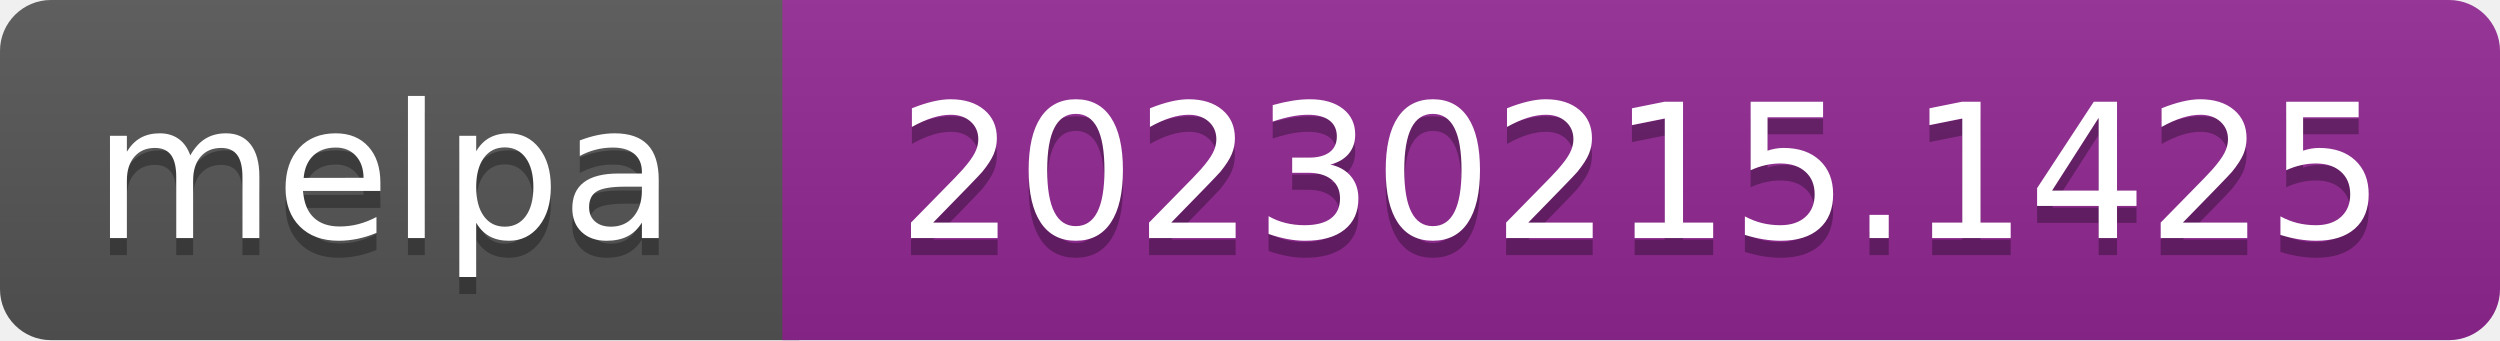
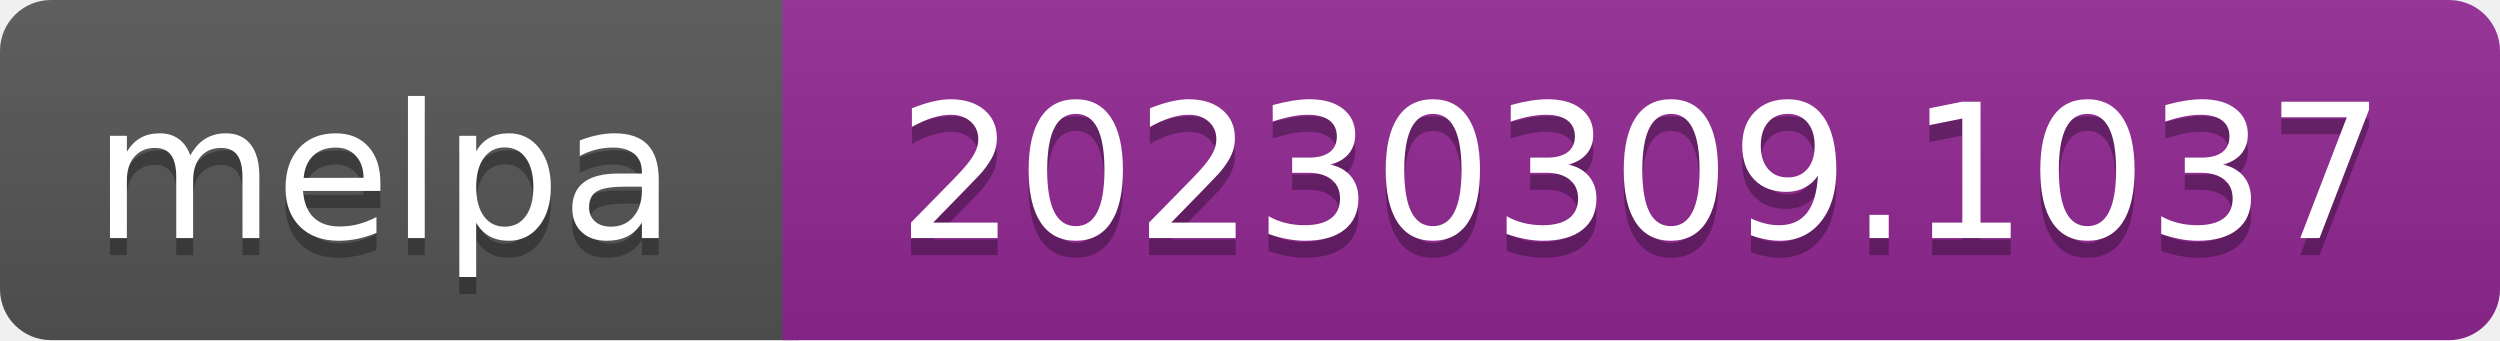
- <svg xmlns="http://www.w3.org/2000/svg" width="147" height="20" role="img" aria-label="melpa: 20230215.1425">
+ <svg xmlns="http://www.w3.org/2000/svg" width="147" height="20" role="img" aria-label="melpa: 20230309.1037">
  <linearGradient id="s" x2="0" y2="100%">
    <stop offset="0" stop-color="#bbb" stop-opacity=".1" />
    <stop offset="1" stop-opacity=".1" />
  </linearGradient>
  <clipPath id="r">
    <rect width="147" height="20" rx="3" fill="#fff" />
  </clipPath>
  <g clip-path="url(#r)">
    <rect width="47" height="20" fill="#555" />
    <rect x="46" width="147" height="20" fill="#922793" />
    <rect width="147" height="20" fill="url(#s)" />
  </g>
  <g fill="#fff" text-anchor="middle" font-family="Verdana,Geneva,DejaVu Sans,sans-serif" font-size="110" text-rendering="geometricPrecision">
    <text aria-hidden="true" x="226" y="150" fill="#010101" fill-opacity=".3" transform="scale(.1)" textLength="343">melpa</text>
    <text x="226" y="140" transform="scale(.1)" fill="#fff" textLength="343">melpa</text>
-     <text aria-hidden="true" x="965" y="150" fill="#010101" fill-opacity=".3" transform="scale(.1)" textLength="875">20230215.1425</text>
-     <text x="965" y="140" transform="scale(.1)" fill="#fff" textLength="875">20230215.1425</text>
+     <text aria-hidden="true" x="965" y="150" fill="#010101" fill-opacity=".3" transform="scale(.1)" textLength="875">20230309.1037</text>
+     <text x="965" y="140" transform="scale(.1)" fill="#fff" textLength="875">20230309.1037</text>
  </g>
</svg>
